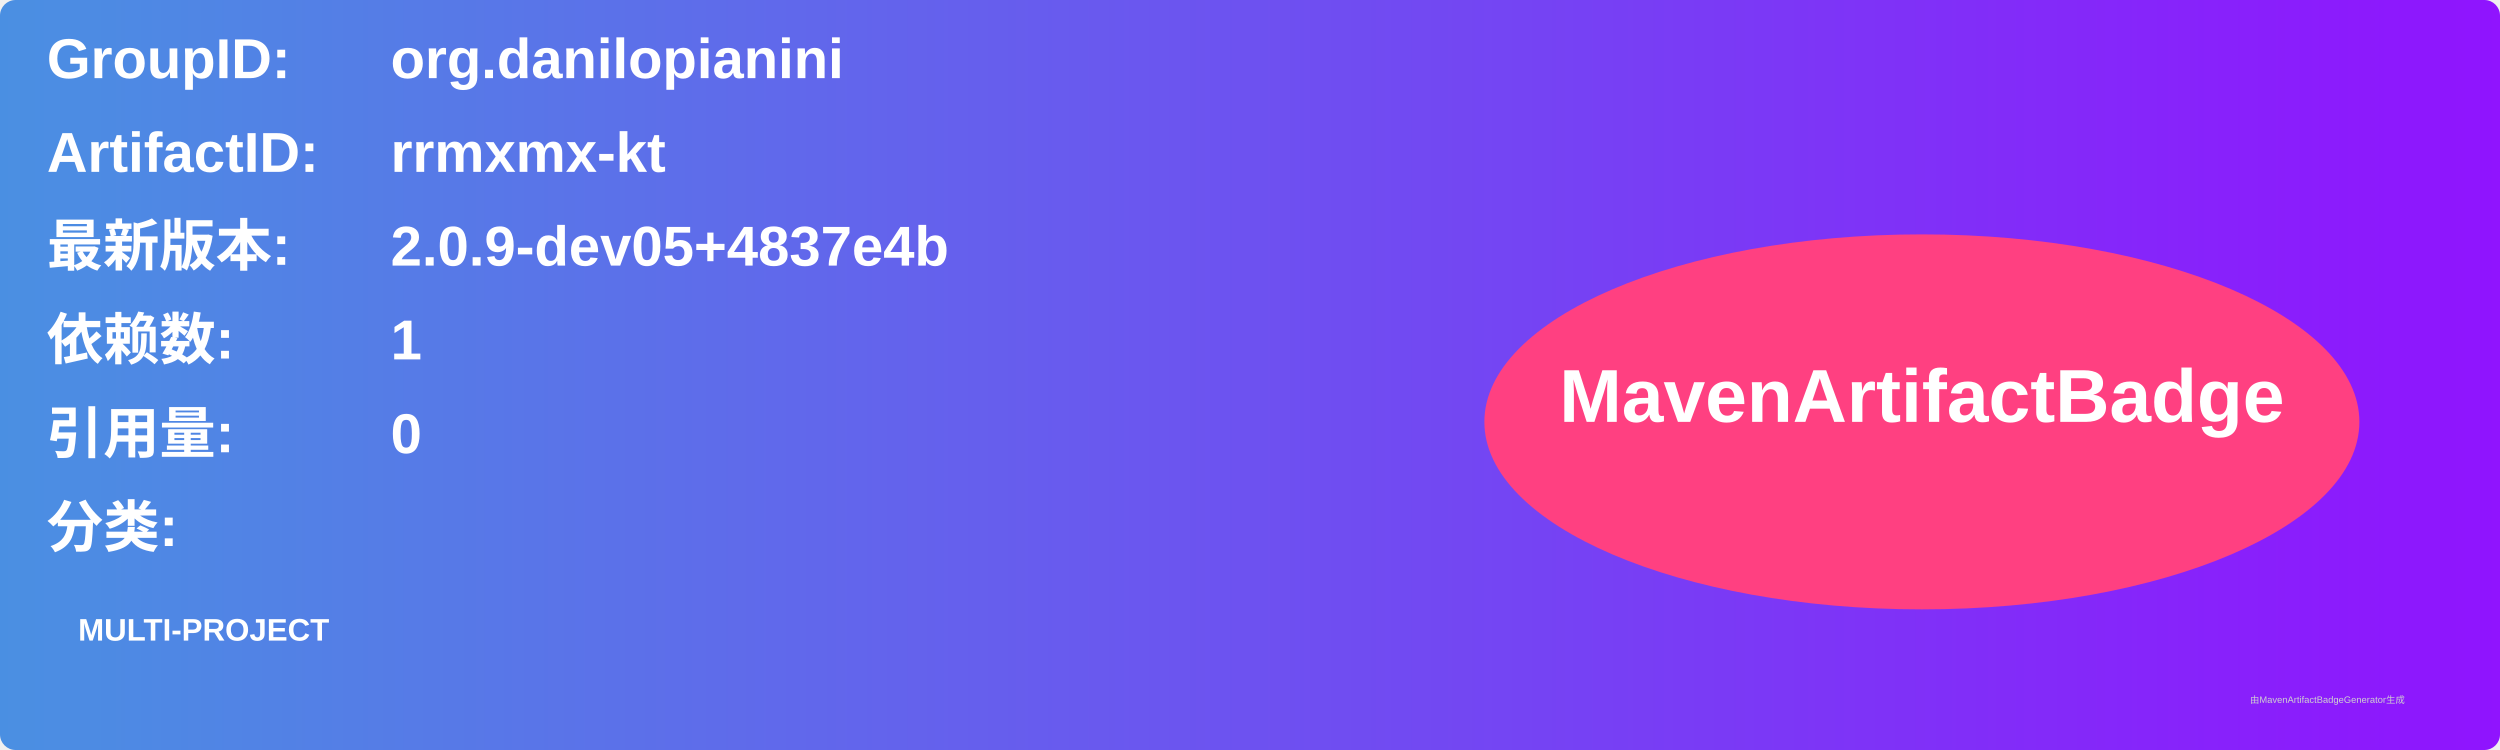
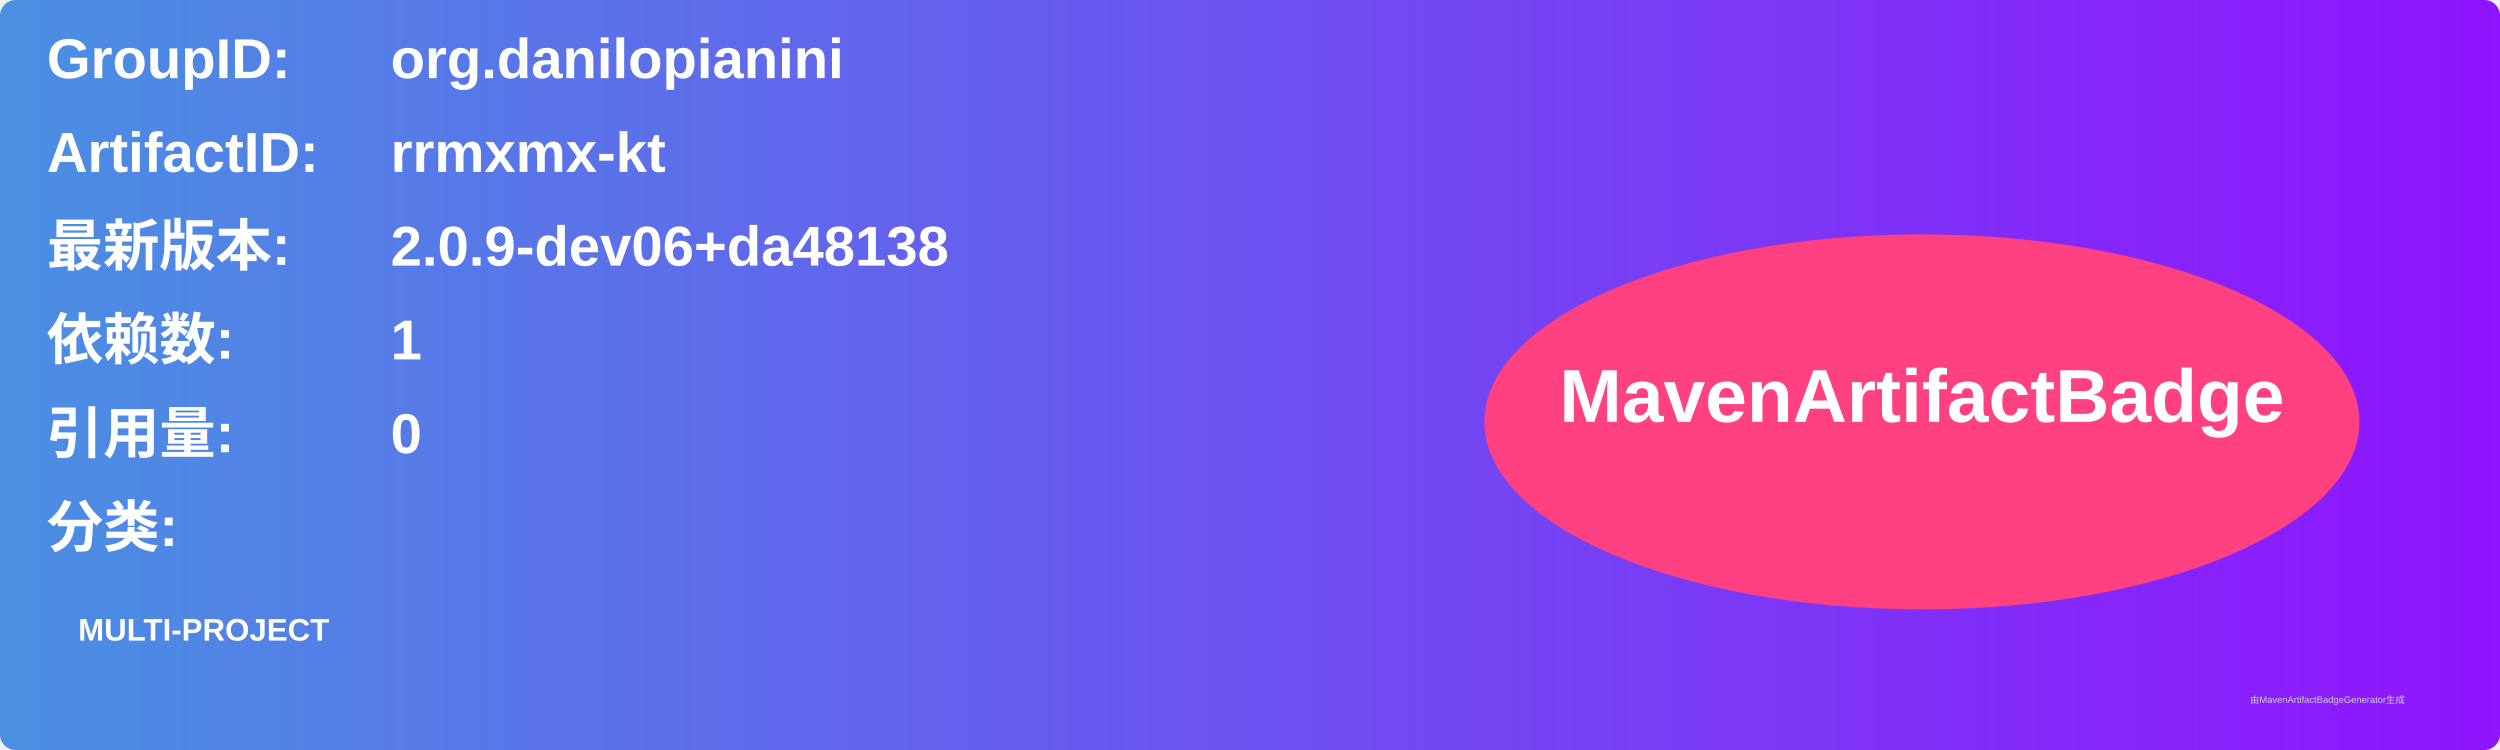
<svg xmlns="http://www.w3.org/2000/svg" width="800" height="240" viewBox="0 0 800 240">
  <linearGradient id="grad" x1="0%" y1="0%" x2="100%" y2="0%">
    <stop offset="0%" stop-color="#4a90e2" />
    <stop offset="100%" stop-color="#9013fe" />
  </linearGradient>
  <rect width="100%" height="100%" rx="5" ry="5" fill="url(#grad)" />
  <g transform="translate(15, 15)">
    <text x="0" y="10" font-family="Arial" font-size="18" fill="white" font-weight="bold" width="260">GroupID:</text>
    <text x="110" y="10" font-family="Arial" font-size="18" fill="white" font-weight="bold" width="460">org.danilopianini</text>
    <text x="0" y="40" font-family="Arial" font-size="18" fill="white" font-weight="bold" width="260">ArtifactID:</text>
    <text x="110" y="40" font-family="Arial" font-size="18" fill="white" font-weight="bold" width="460">rrmxmx-kt</text>
    <text x="0" y="70" font-family="Arial" font-size="18" fill="white" font-weight="bold">最新版本:</text>
    <text x="110" y="70" font-family="Arial" font-size="18" fill="white" font-weight="bold">
-       <tspan font-weight="bold">2.0.9-dev05+4837e4b</tspan>
+       <tspan font-weight="bold">2.0.9-dev06+da48138</tspan>
    </text>
    <text x="0" y="100" font-family="Arial" font-size="18" fill="white" font-weight="bold">依赖数: </text>
    <text x="110" y="100" font-family="Arial" font-size="18" fill="white">
      <tspan font-weight="bold">1</tspan>
    </text>
    <text x="0" y="130" font-family="Arial" font-size="18" fill="white" font-weight="bold">引用量: </text>
    <text x="110" y="130" font-family="Arial" font-size="18" fill="white">
      <tspan font-weight="bold">0</tspan>
    </text>
    <text x="0" y="160" font-family="Arial" font-size="18" fill="white" font-weight="bold">分类:</text>
    <text x="10" y="190" font-family="Arial" font-size="10" fill="white">
      <tspan font-weight="bold">MULTI-PROJECT</tspan>
    </text>
    <ellipse cx="600" cy="120" rx="140" ry="60" fill="#ff4081" />
    <text x="600" y="120" text-anchor="middle" font-family="Arial" font-size="24" fill="white" font-weight="bold">MavenArtifactBadge</text>
  </g>
  <text x="720" y="225" font-family="Arial" font-size="3" fill="#d0d0d0">由MavenArtifactBadgeGenerator生成</text>
</svg>
